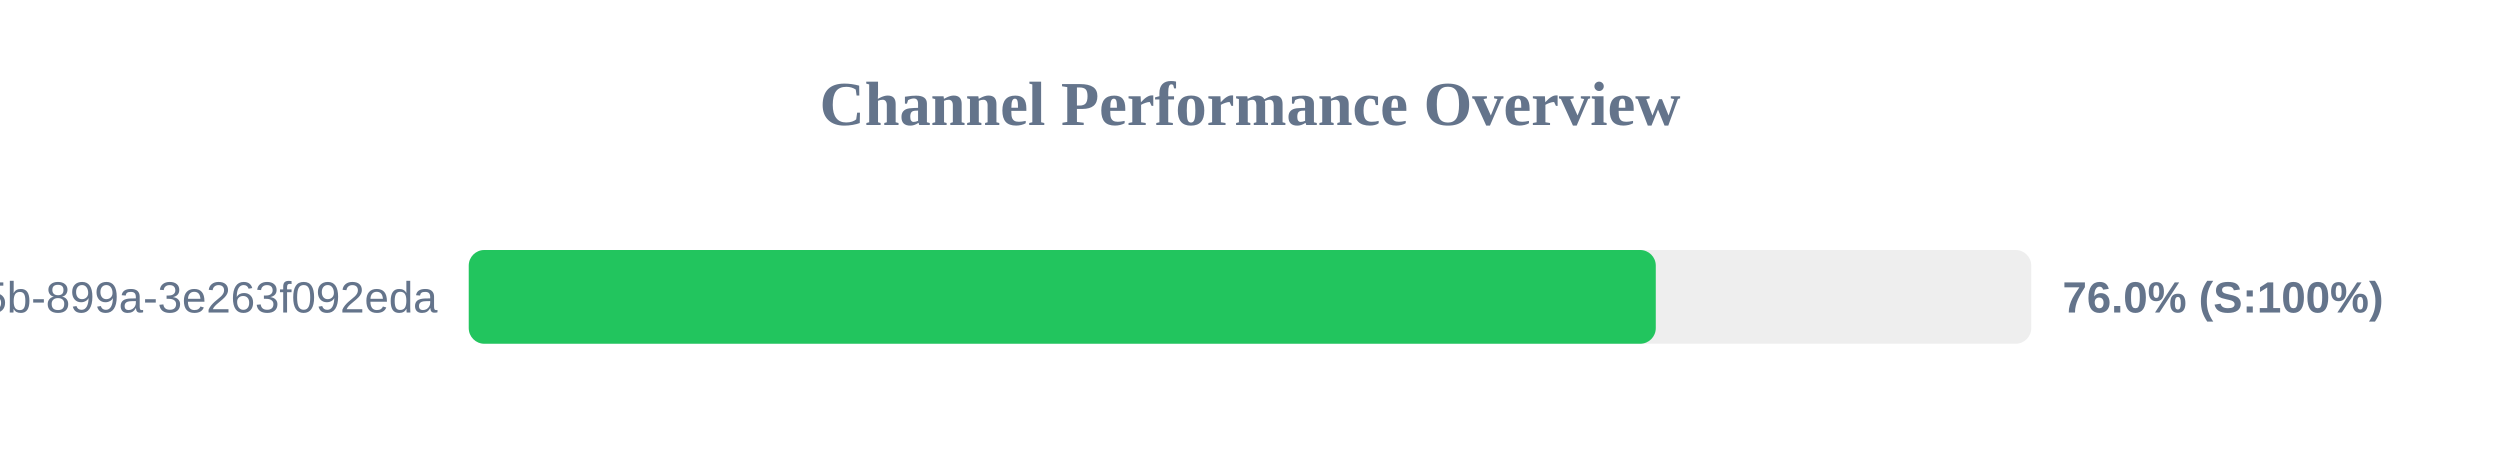
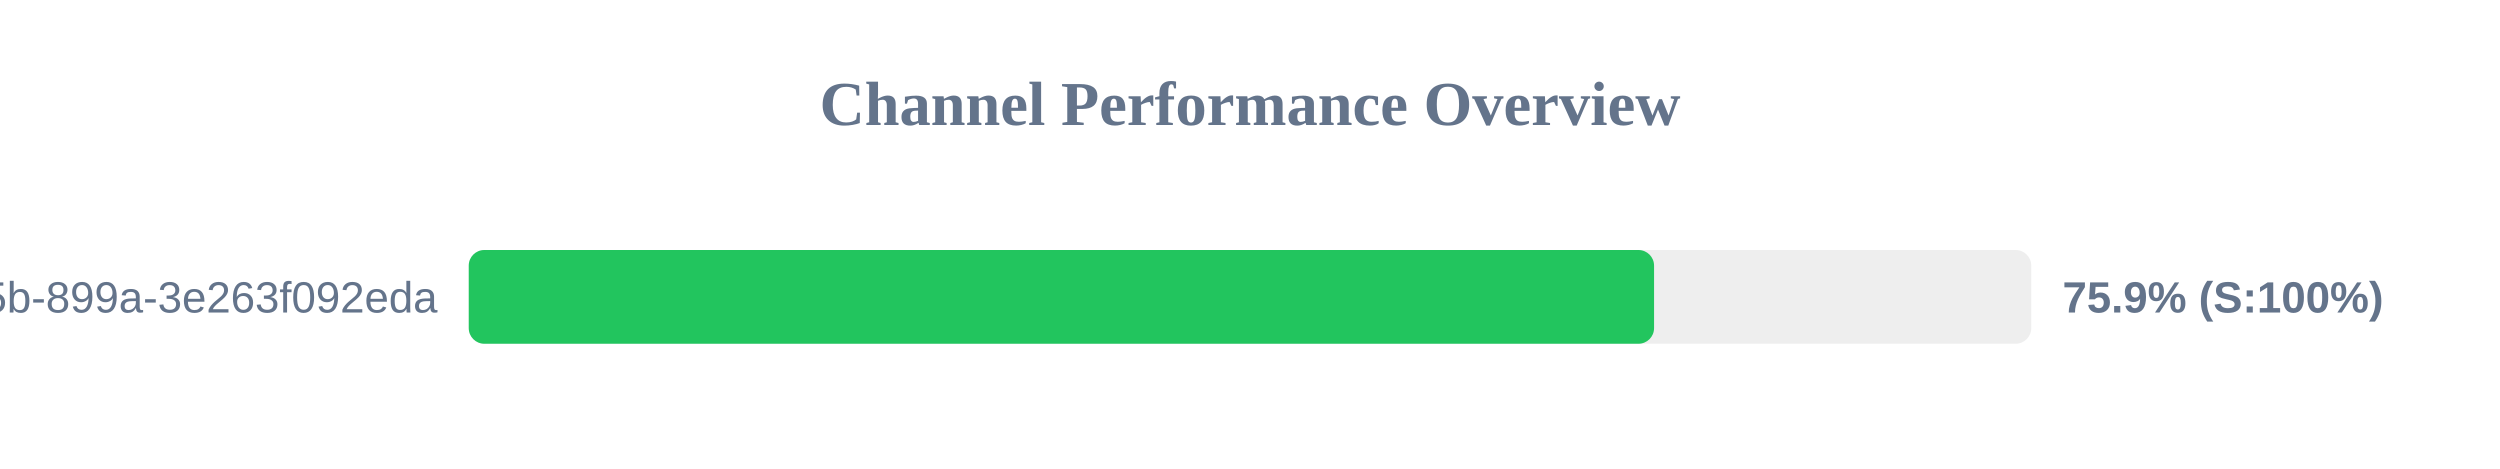
<svg xmlns="http://www.w3.org/2000/svg" width="800" height="150" version="1.1">
  <style>
        .row { font: 14px Arial; fill: #64748b; }
        .score { font: bold 14px Arial; fill: #64748b; }
    </style>
  <text x="400" y="40" text-anchor="middle" font-size="20px" font-weight="bold" fill="#64748b">Channel Performance Overview</text>
  <rect x="150" y="80" width="500" height="30" fill="#eee" rx="5" />
-   <rect x="150" y="80" width="379.85" height="30" fill="#22c55e" rx="5" />
+   <rect x="150" y="80" width="379.3" height="30" fill="#22c55e" rx="5" />
  <text x="140" y="100" text-anchor="end" class="row">?uuid=6bf726db-fb0b-405b-899a-3e263f092eda</text>
-   <text x="660" y="100" text-anchor="start" class="score">76.0% (S:100%)</text>
+   <text x="660" y="100" text-anchor="start" class="score">75.9% (S:100%)</text>
</svg>
